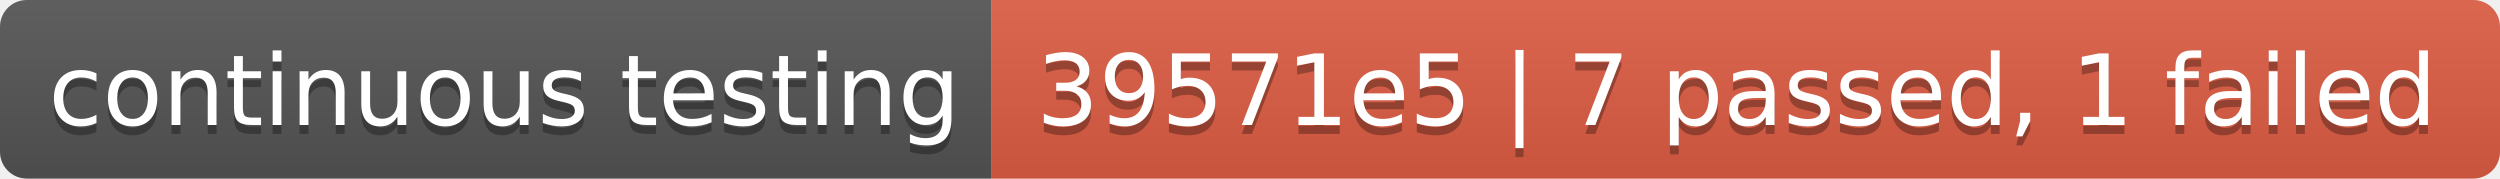
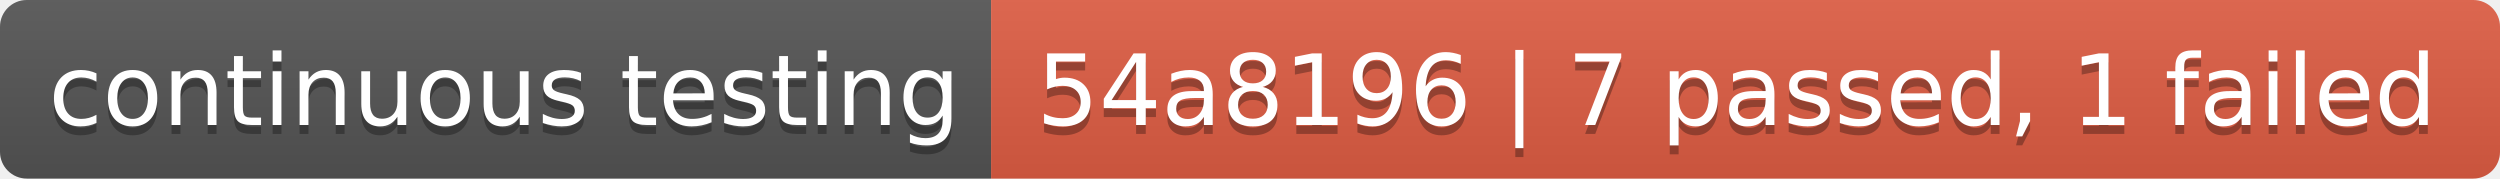
- <svg xmlns="http://www.w3.org/2000/svg" width="280" height="20" role="img" aria-label="continuous testing: 39571e5 | 7 passed, 1 failed">
+ <svg xmlns="http://www.w3.org/2000/svg" width="280" height="20" role="img" aria-label="continuous testing: 54a8196 | 7 passed, 1 failed">
  <linearGradient id="s" x2="0" y2="100%">
    <stop offset="0" stop-color="#bbb" stop-opacity=".1" />
    <stop offset="1" stop-opacity=".1" />
  </linearGradient>
  <clipPath id="r">
    <rect width="280" height="20" rx="3" fill="#fff" />
  </clipPath>
  <g clip-path="url(#r)">
    <rect width="111" height="20" fill="#555" />
    <rect x="111" width="169" height="20" fill="#e05d44" />
    <rect width="280" height="20" fill="url(#s)" />
  </g>
  <g fill="#fff" text-anchor="middle" font-family="Verdana,Geneva,DejaVu Sans,sans-serif" text-rendering="geometricPrecision" font-size="110">
    <text aria-hidden="true" x="565" y="150" fill="#010101" fill-opacity=".3" transform="scale(.1)" textLength="1010">continuous testing</text>
    <text x="565" y="140" transform="scale(.1)" fill="#fff" textLength="1010">continuous testing</text>
-     <text aria-hidden="true" x="1945" y="150" fill="#010101" fill-opacity=".3" transform="scale(.1)" textLength="1590">39571e5 | 7 passed, 1 failed</text>
-     <text x="1945" y="140" transform="scale(.1)" fill="#fff" textLength="1590">39571e5 | 7 passed, 1 failed</text>
+     <text aria-hidden="true" x="1945" y="150" fill="#010101" fill-opacity=".3" transform="scale(.1)" textLength="1590">54a8196 | 7 passed, 1 failed</text>
+     <text x="1945" y="140" transform="scale(.1)" fill="#fff" textLength="1590">54a8196 | 7 passed, 1 failed</text>
  </g>
</svg>
